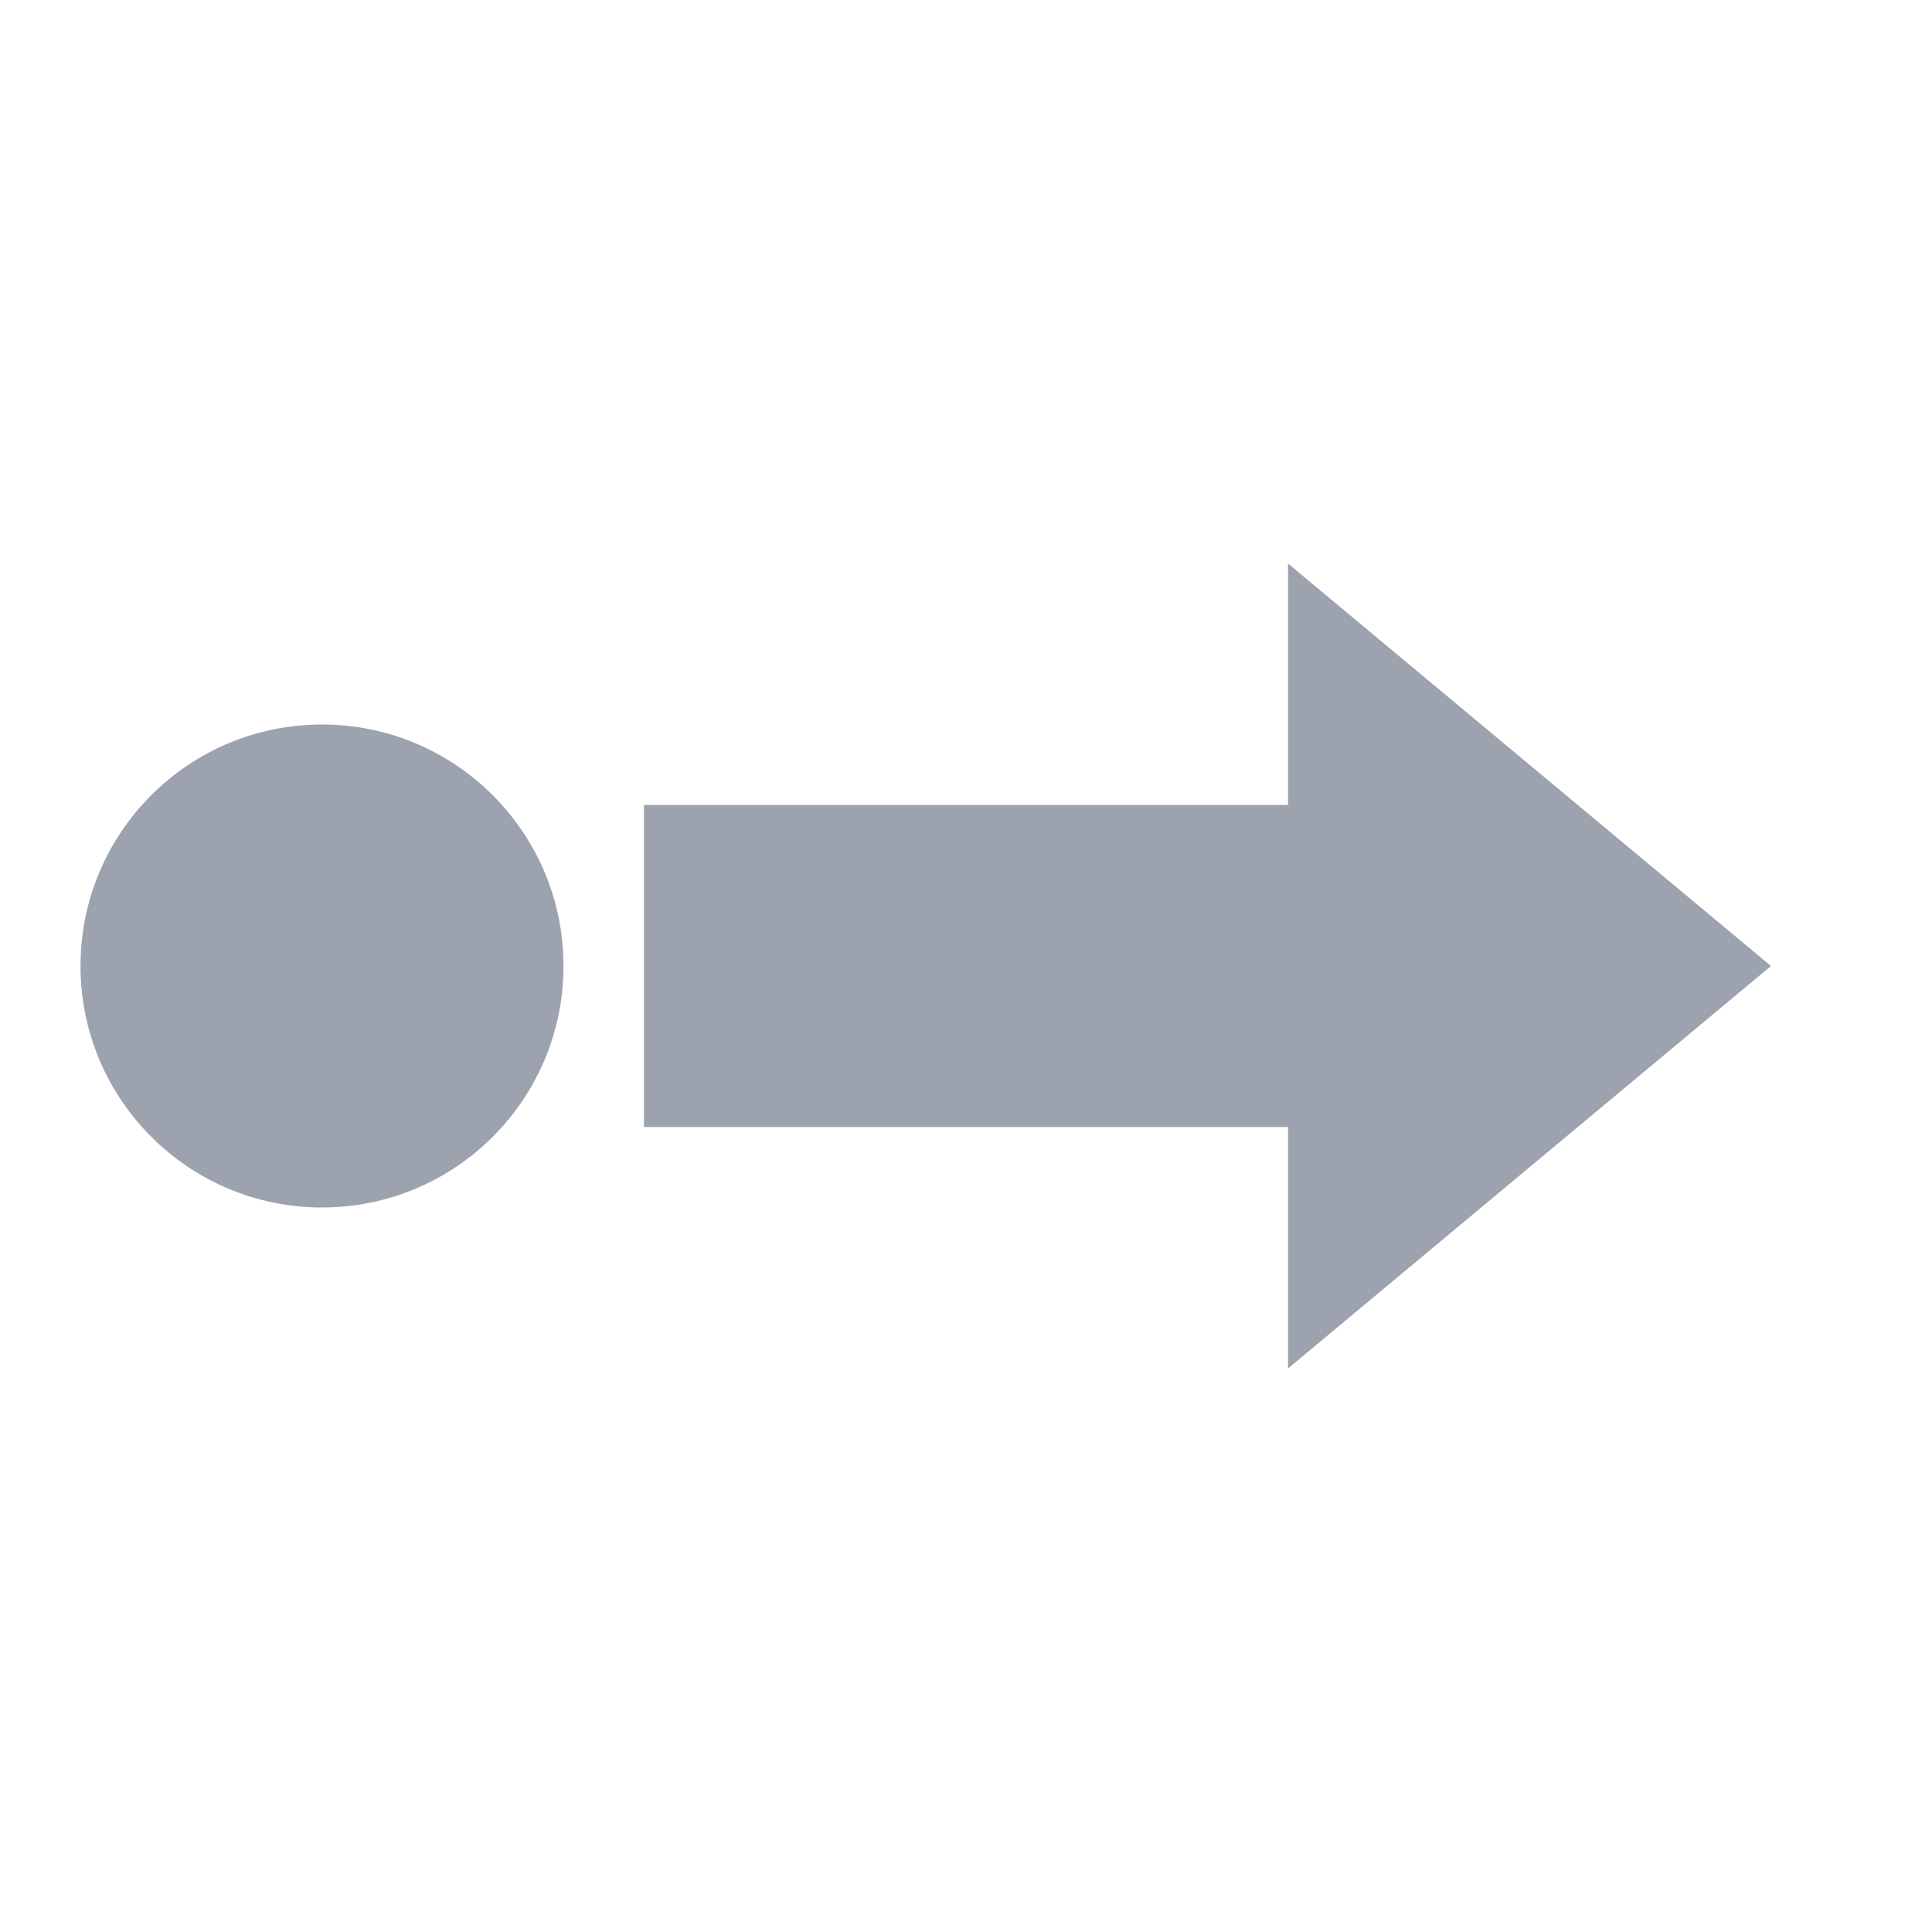
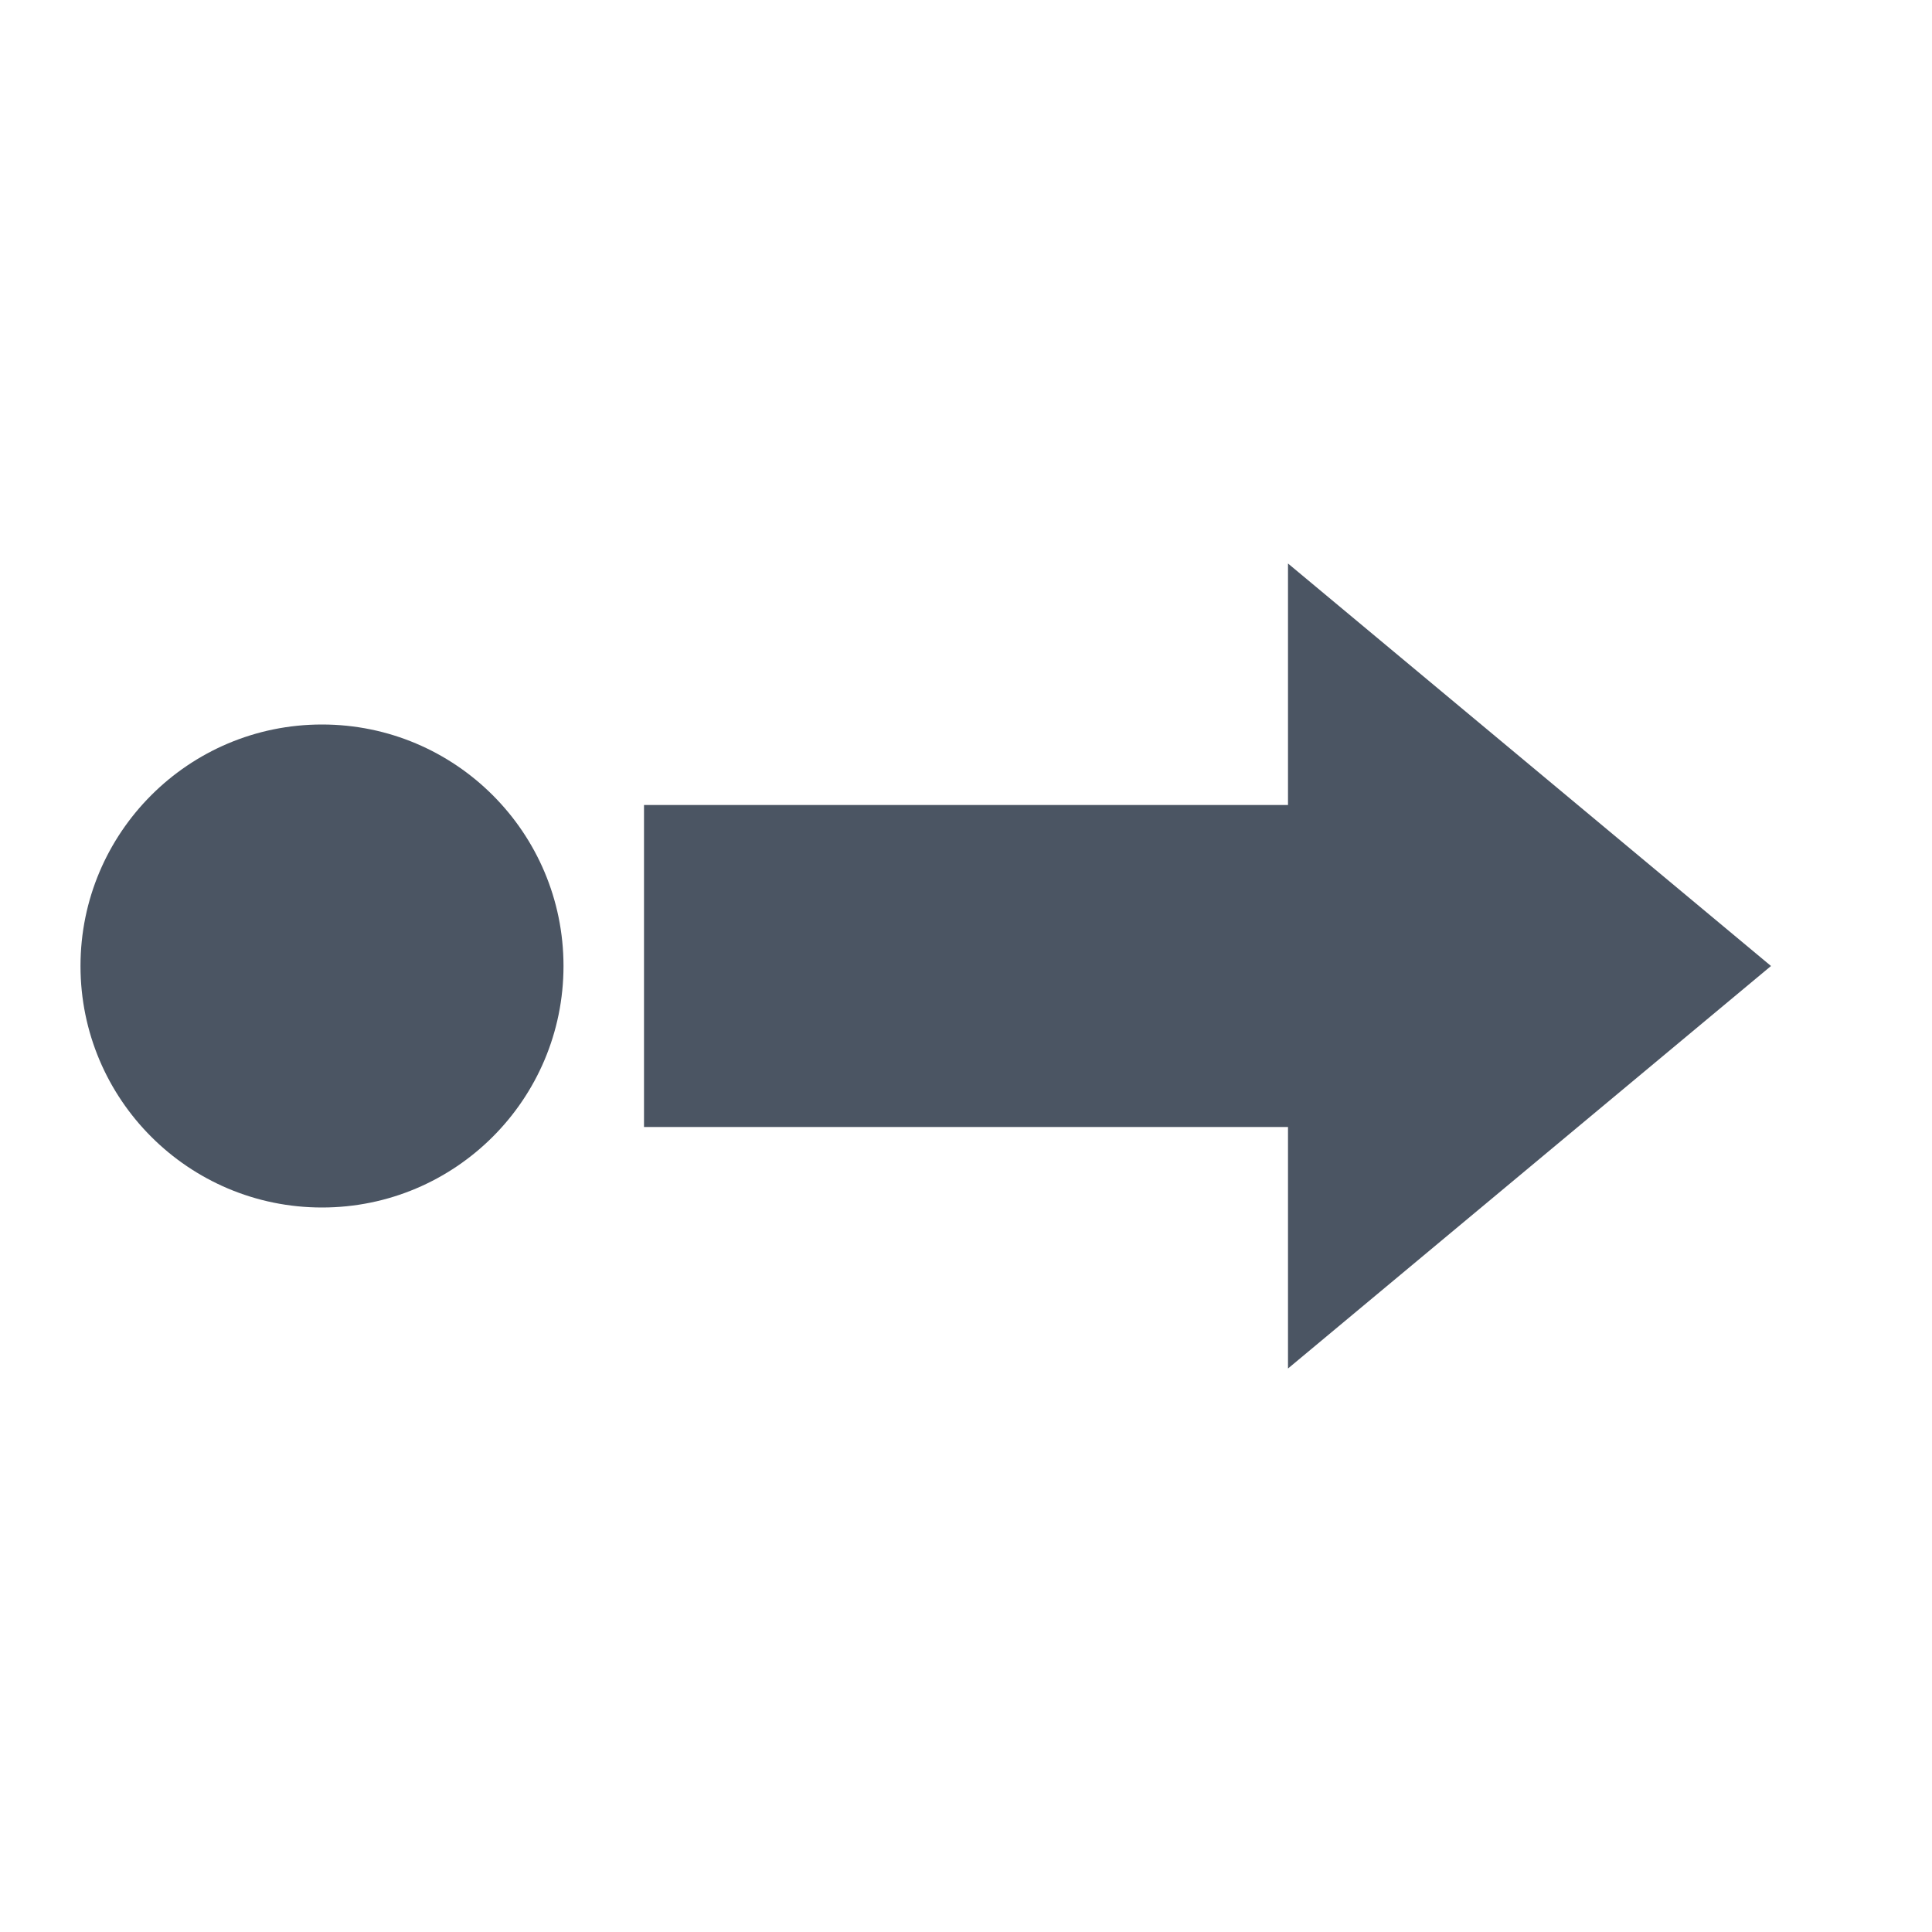
<svg xmlns="http://www.w3.org/2000/svg" viewBox="0 0 24 24">
-   <circle cx="4" cy="12" r="3" fill="#9ca3af" />
-   <path d="M8 10h8v-3l6 5-6 5v-3H8v-4z" fill="#9ca3af" />
+   <circle cx="4" cy="12" r="3" fill="#4b5563" />
+   <path d="M8 10h8v-3l6 5-6 5v-3H8v-4z" fill="#4b5563" />
</svg>
